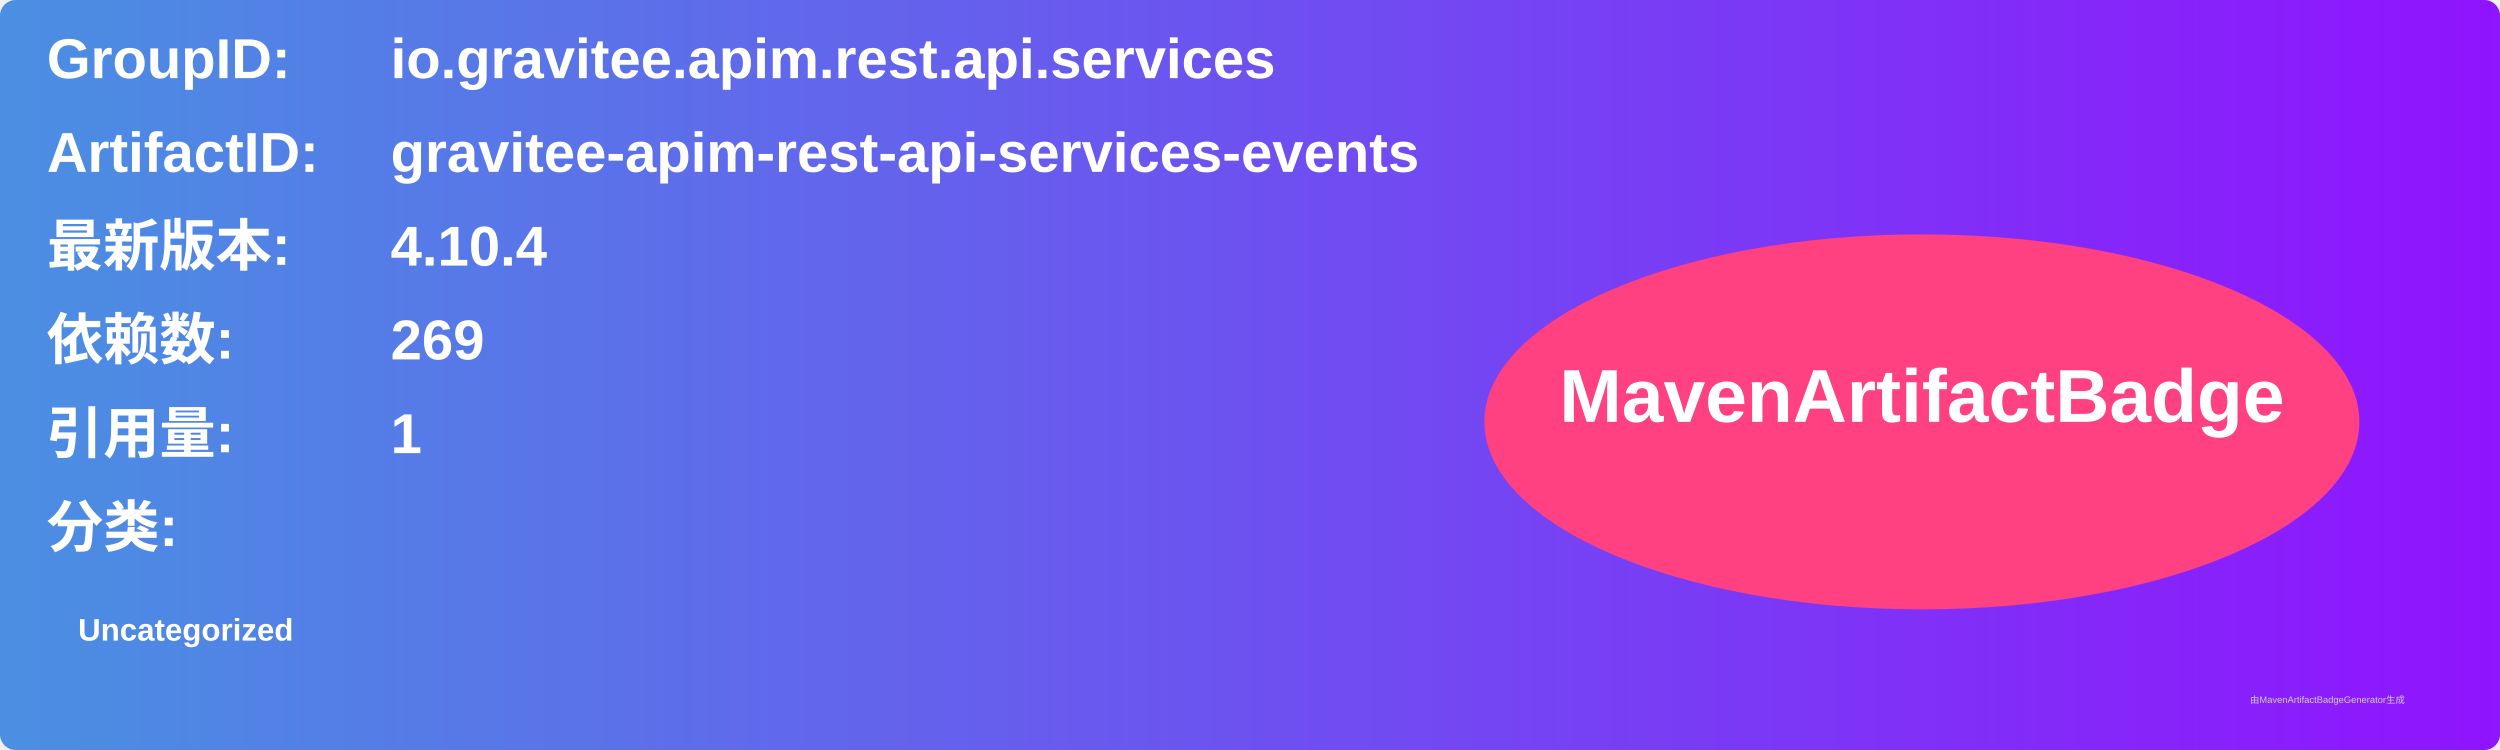
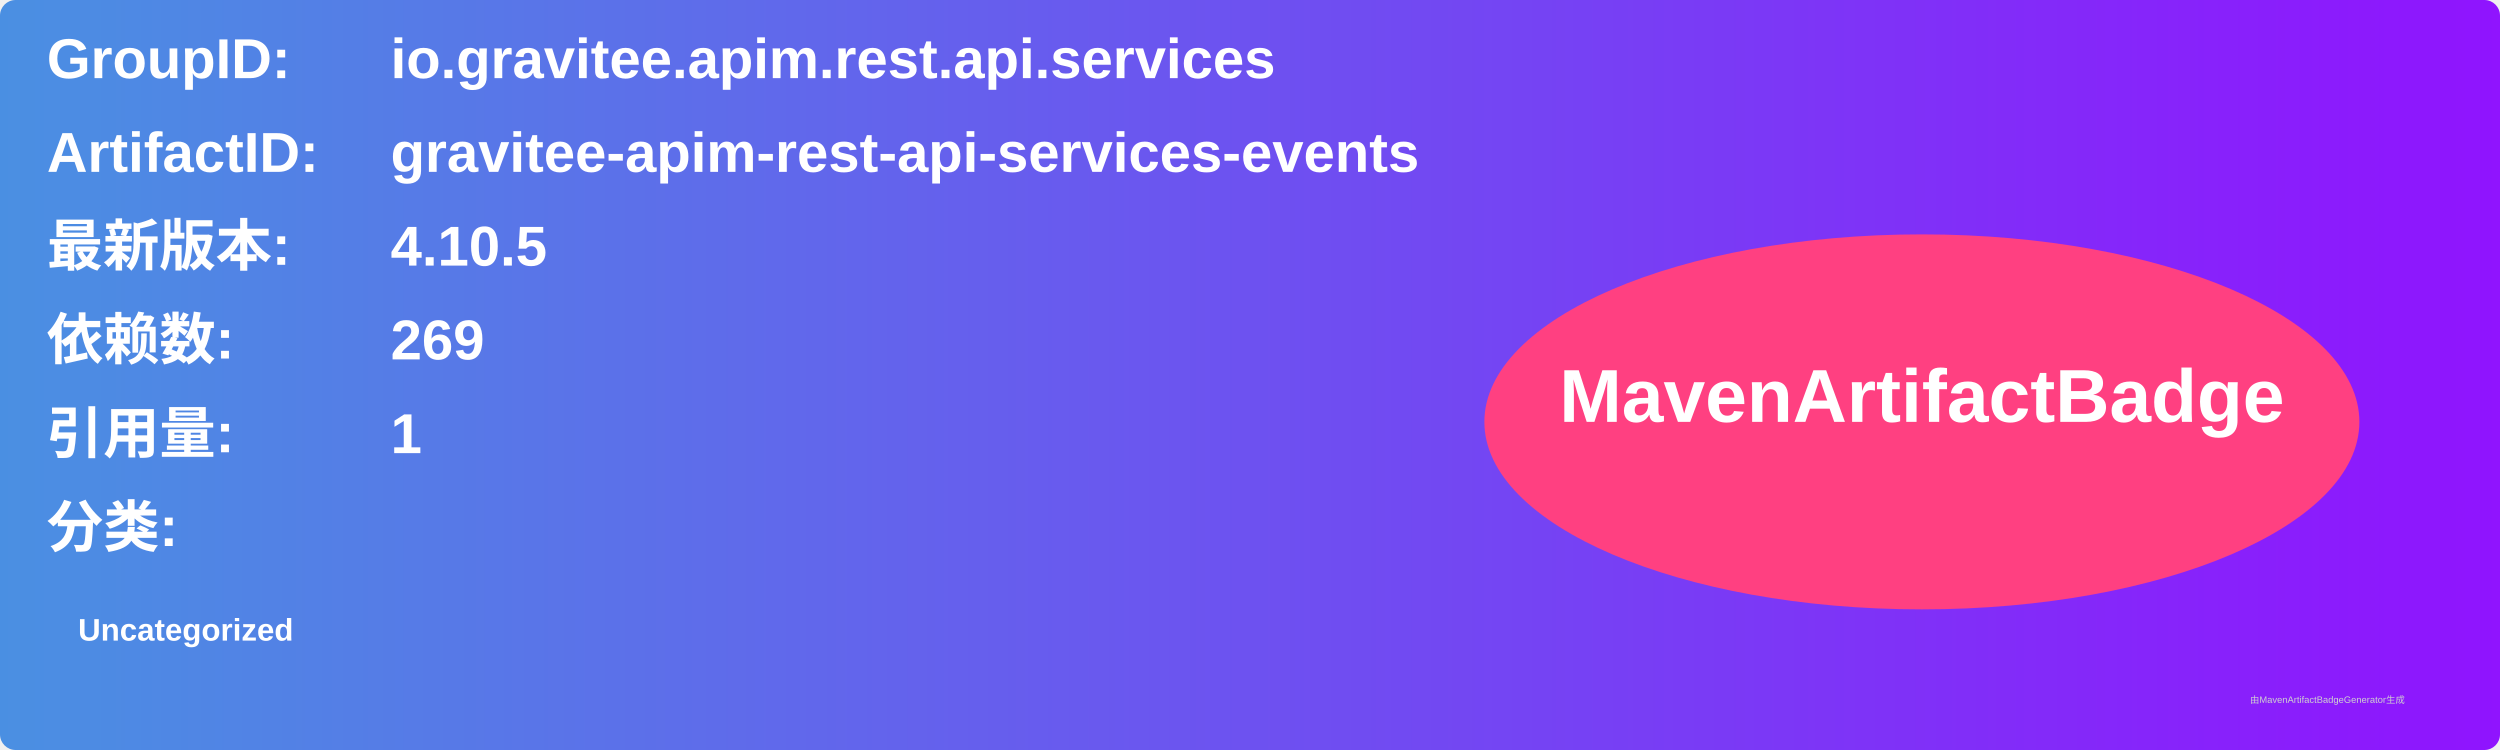
<svg xmlns="http://www.w3.org/2000/svg" width="800" height="240" viewBox="0 0 800 240">
  <linearGradient id="grad" x1="0%" y1="0%" x2="100%" y2="0%">
    <stop offset="0%" stop-color="#4a90e2" />
    <stop offset="100%" stop-color="#9013fe" />
  </linearGradient>
  <rect width="100%" height="100%" rx="5" ry="5" fill="url(#grad)" />
  <g transform="translate(15, 15)">
    <text x="0" y="10" font-family="Arial" font-size="18" fill="white" font-weight="bold" width="260">GroupID:</text>
    <text x="110" y="10" font-family="Arial" font-size="18" fill="white" font-weight="bold" width="460">io.gravitee.apim.rest.api.services</text>
    <text x="0" y="40" font-family="Arial" font-size="18" fill="white" font-weight="bold" width="260">ArtifactID:</text>
    <text x="110" y="40" font-family="Arial" font-size="18" fill="white" font-weight="bold" width="460">gravitee-apim-rest-api-services-events</text>
    <text x="0" y="70" font-family="Arial" font-size="18" fill="white" font-weight="bold">最新版本:</text>
    <text x="110" y="70" font-family="Arial" font-size="18" fill="white" font-weight="bold">
-       <tspan font-weight="bold">4.10.4</tspan>
+       <tspan font-weight="bold">4.10.5</tspan>
    </text>
    <text x="0" y="100" font-family="Arial" font-size="18" fill="white" font-weight="bold">依赖数: </text>
    <text x="110" y="100" font-family="Arial" font-size="18" fill="white">
      <tspan font-weight="bold">269</tspan>
    </text>
    <text x="0" y="130" font-family="Arial" font-size="18" fill="white" font-weight="bold">引用量: </text>
    <text x="110" y="130" font-family="Arial" font-size="18" fill="white">
      <tspan font-weight="bold">1</tspan>
    </text>
    <text x="0" y="160" font-family="Arial" font-size="18" fill="white" font-weight="bold">分类:</text>
    <text x="10" y="190" font-family="Arial" font-size="10" fill="white">
      <tspan font-weight="bold">Uncategorized</tspan>
    </text>
    <ellipse cx="600" cy="120" rx="140" ry="60" fill="#ff4081" />
    <text x="600" y="120" text-anchor="middle" font-family="Arial" font-size="24" fill="white" font-weight="bold">MavenArtifactBadge</text>
  </g>
  <text x="720" y="225" font-family="Arial" font-size="3" fill="#d0d0d0">由MavenArtifactBadgeGenerator生成</text>
</svg>
